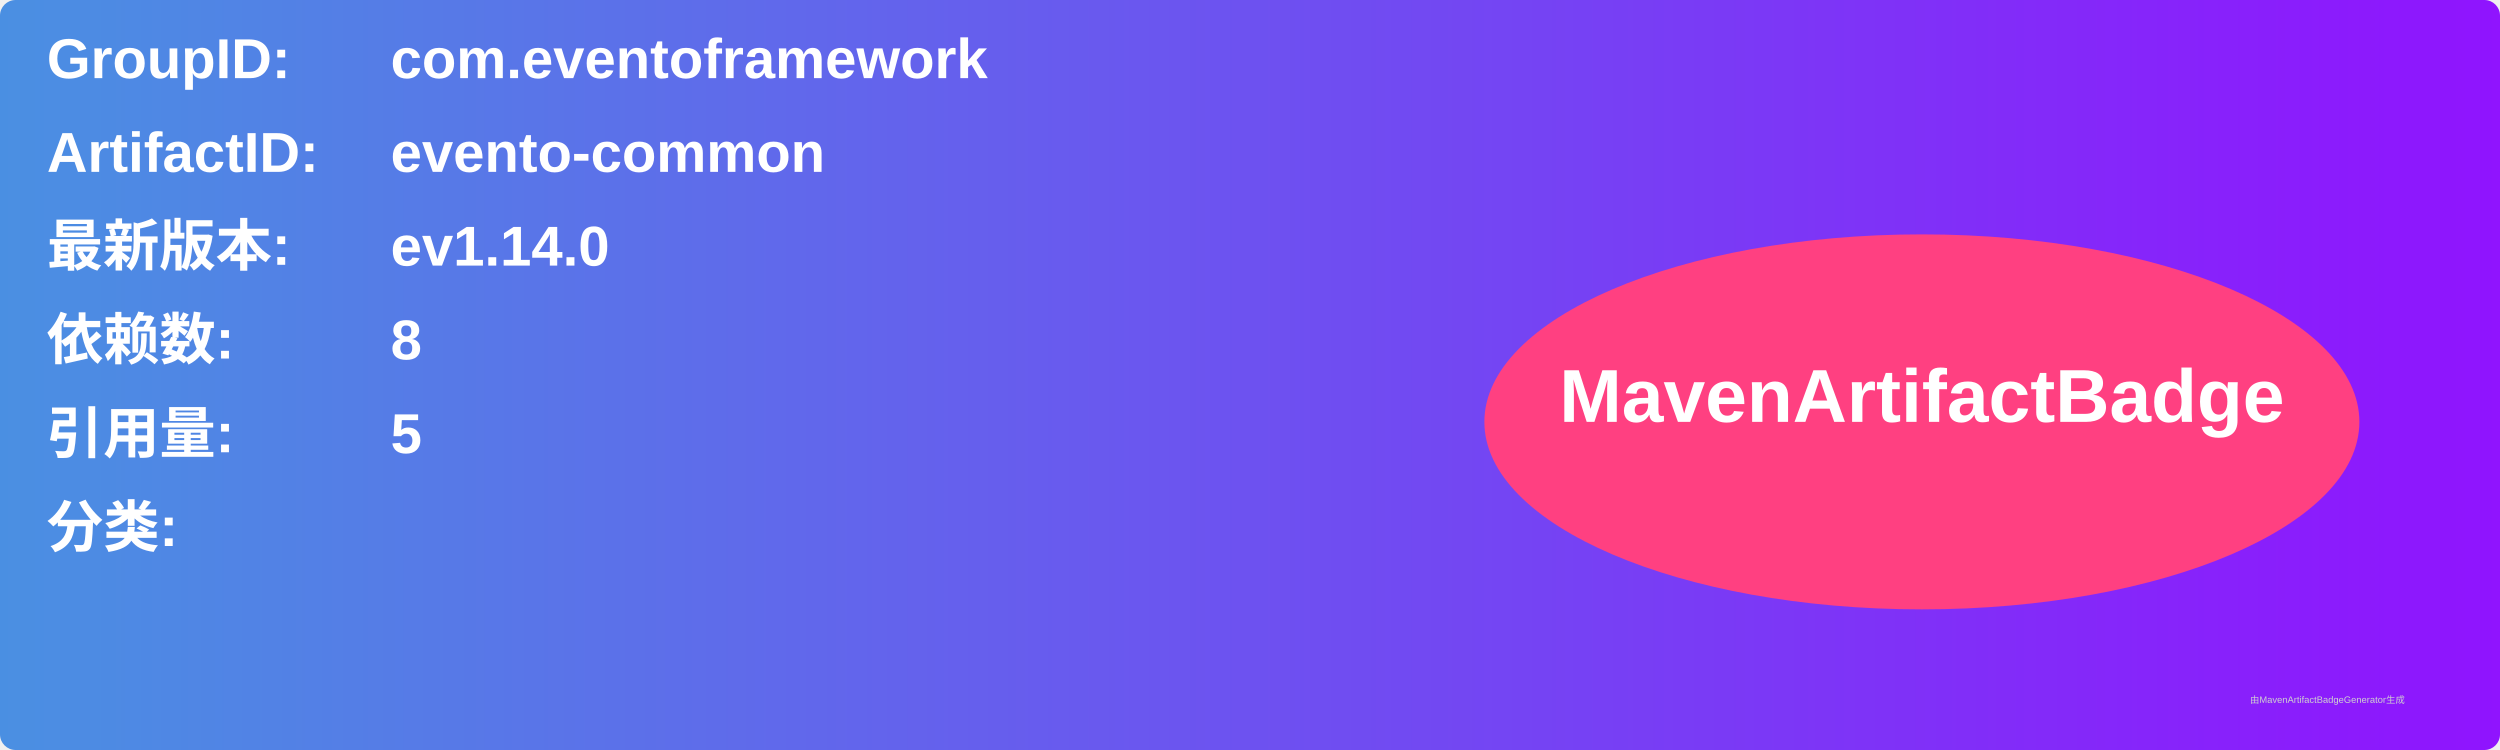
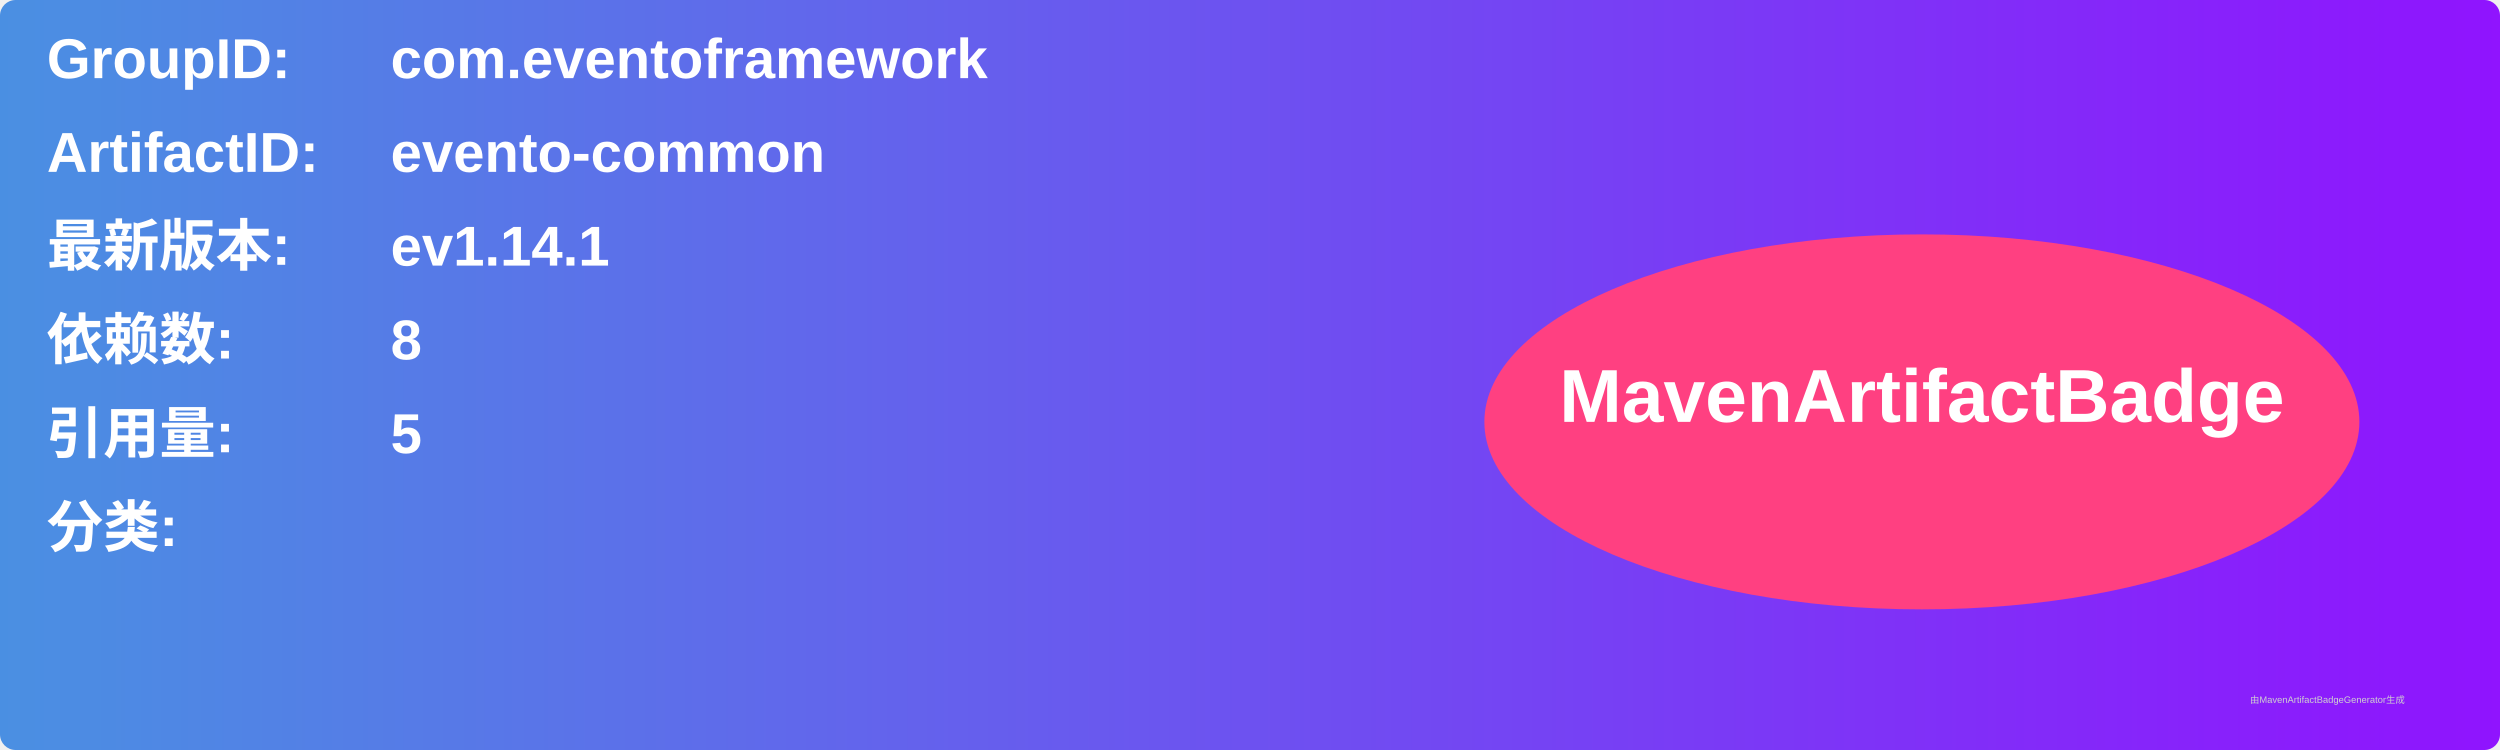
<svg xmlns="http://www.w3.org/2000/svg" width="800" height="240" viewBox="0 0 800 240">
  <linearGradient id="grad" x1="0%" y1="0%" x2="100%" y2="0%">
    <stop offset="0%" stop-color="#4a90e2" />
    <stop offset="100%" stop-color="#9013fe" />
  </linearGradient>
  <rect width="100%" height="100%" rx="5" ry="5" fill="url(#grad)" />
  <g transform="translate(15, 15)">
    <text x="0" y="10" font-family="Arial" font-size="18" fill="white" font-weight="bold" width="260">GroupID:</text>
    <text x="110" y="10" font-family="Arial" font-size="18" fill="white" font-weight="bold" width="460">com.eventoframework</text>
    <text x="0" y="40" font-family="Arial" font-size="18" fill="white" font-weight="bold" width="260">ArtifactID:</text>
    <text x="110" y="40" font-family="Arial" font-size="18" fill="white" font-weight="bold" width="460">evento-common</text>
    <text x="0" y="70" font-family="Arial" font-size="18" fill="white" font-weight="bold">最新版本:</text>
    <text x="110" y="70" font-family="Arial" font-size="18" fill="white" font-weight="bold">
-       <tspan font-weight="bold">ev1.14.0</tspan>
+       <tspan font-weight="bold">ev1.14.1</tspan>
    </text>
    <text x="0" y="100" font-family="Arial" font-size="18" fill="white" font-weight="bold">依赖数: </text>
    <text x="110" y="100" font-family="Arial" font-size="18" fill="white">
      <tspan font-weight="bold">8</tspan>
    </text>
    <text x="0" y="130" font-family="Arial" font-size="18" fill="white" font-weight="bold">引用量: </text>
    <text x="110" y="130" font-family="Arial" font-size="18" fill="white">
      <tspan font-weight="bold">5</tspan>
    </text>
    <text x="0" y="160" font-family="Arial" font-size="18" fill="white" font-weight="bold">分类:</text>
    <text x="10" y="190" font-family="Arial" font-size="10" fill="white">
      <tspan font-weight="bold" />
    </text>
    <ellipse cx="600" cy="120" rx="140" ry="60" fill="#ff4081" />
    <text x="600" y="120" text-anchor="middle" font-family="Arial" font-size="24" fill="white" font-weight="bold">MavenArtifactBadge</text>
  </g>
  <text x="720" y="225" font-family="Arial" font-size="3" fill="#d0d0d0">由MavenArtifactBadgeGenerator生成</text>
</svg>
